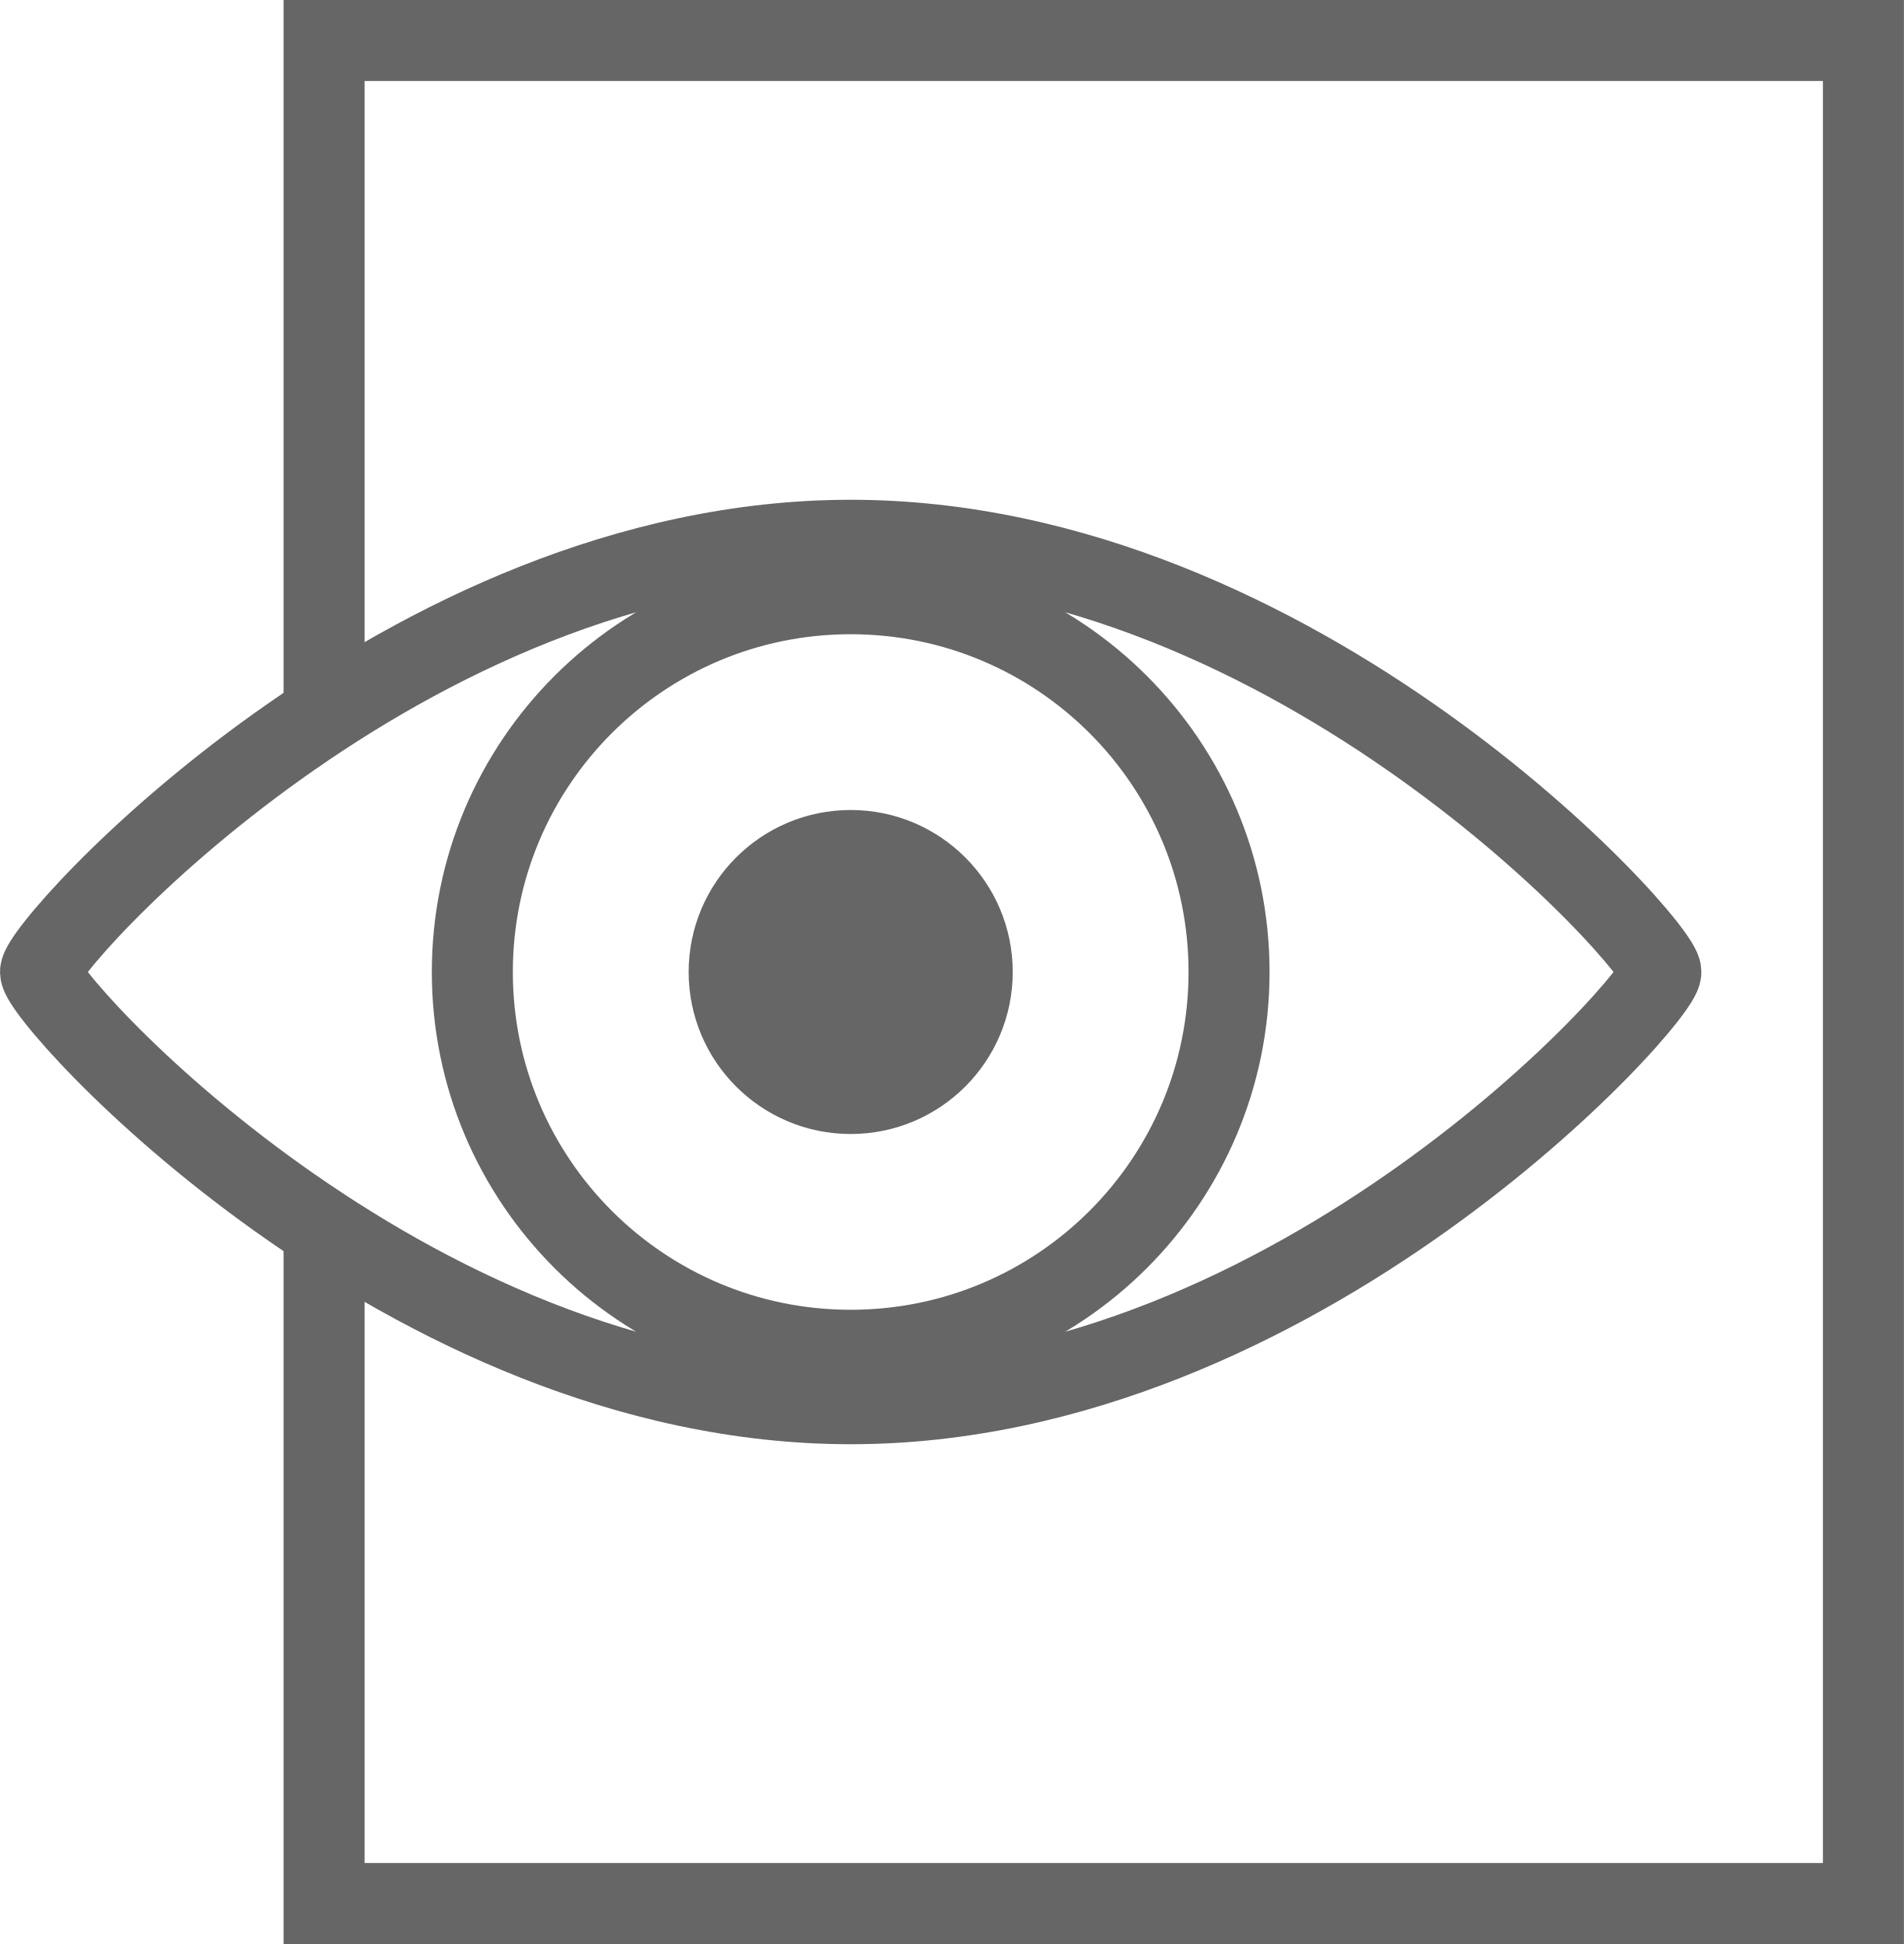
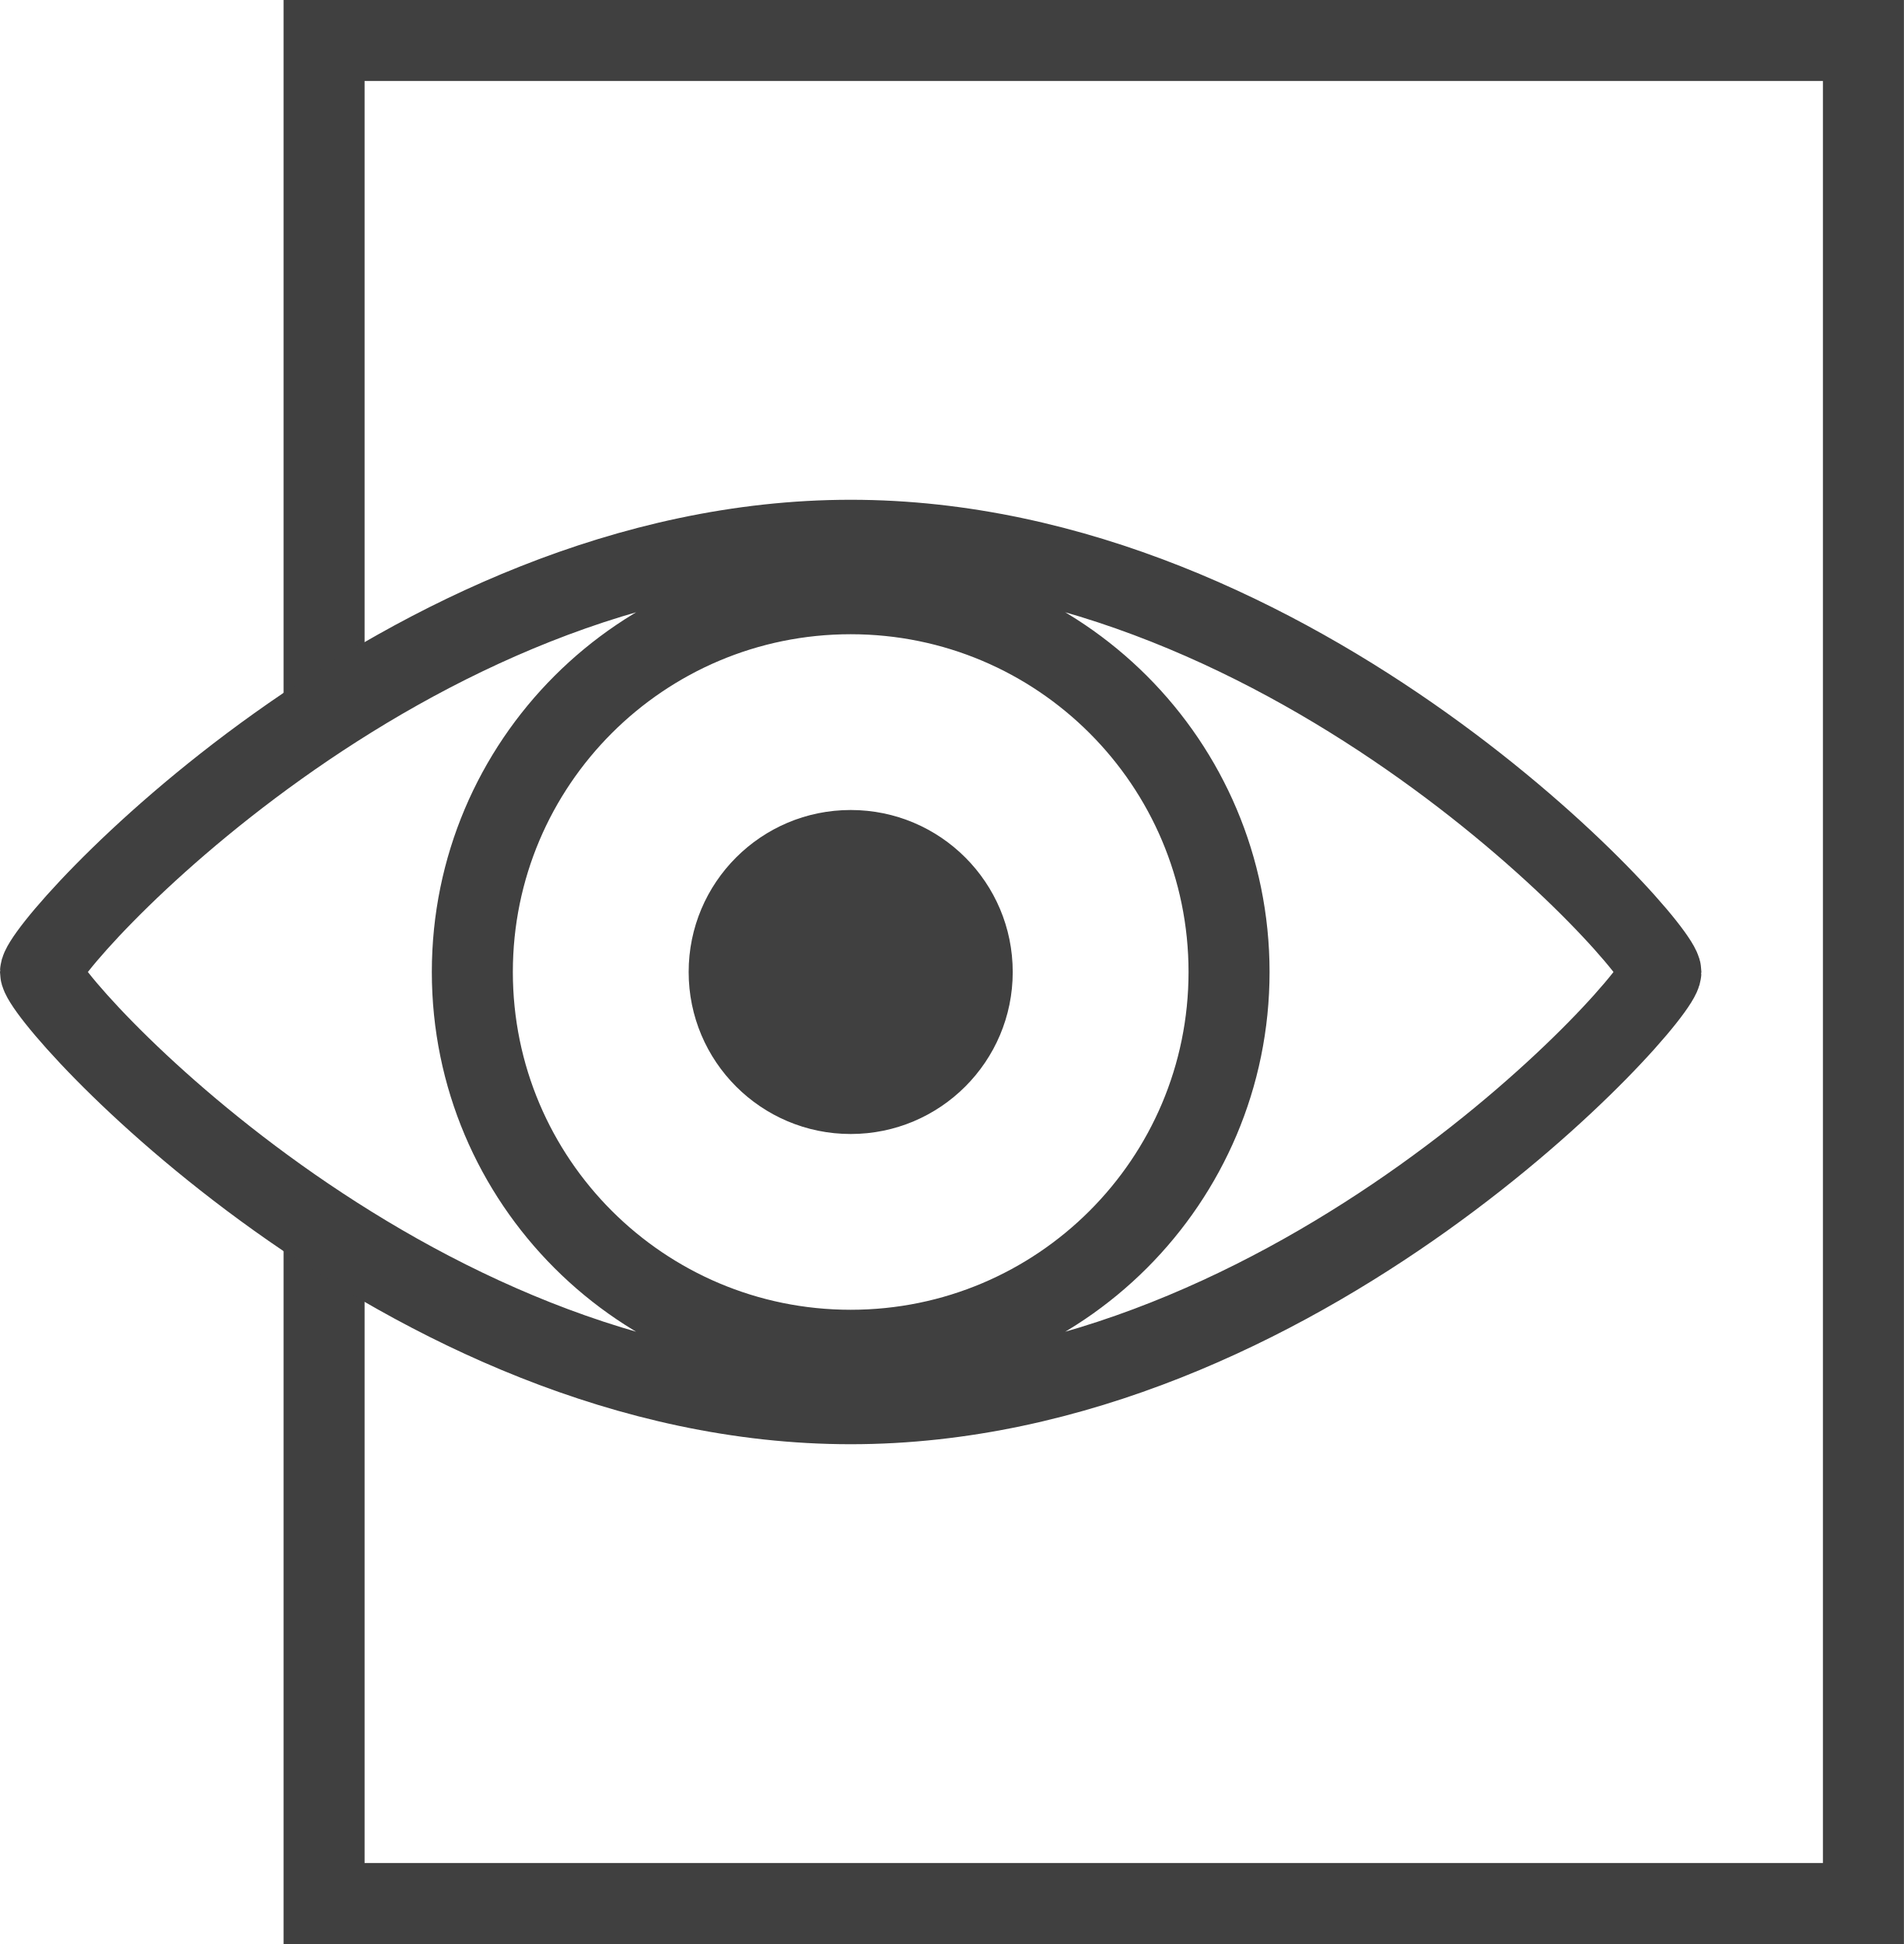
<svg xmlns="http://www.w3.org/2000/svg" id="Layer_1" data-name="Layer 1" viewBox="0 0 23.5 24">
  <defs>
-     <style>.cls-1{fill:none;stroke:#666;stroke-miterlimit:10;}.cls-2{fill:#666;}</style>
+     <style>.cls-1{fill:none;stroke:#404040;stroke-miterlimit:10;}.cls-2{fill:#404040;}</style>
  </defs>
  <polyline class="cls-1" points="4 8.84 4 0.5 23 0.5 23 23.5 4 23.5 4 15.16" />
  <path class="cls-1" d="M11,17.33c-5.52,0-10-5-10-5.33S5.48,6.67,11,6.67s10,5,10,5.33S16.52,17.33,11,17.33Zm0-10A4.67,4.67,0,1,0,15.67,12,4.67,4.67,0,0,0,11,7.33Z" transform="translate(-0.5)" />
  <circle class="cls-2" cx="10.5" cy="12" r="2" />
</svg>
